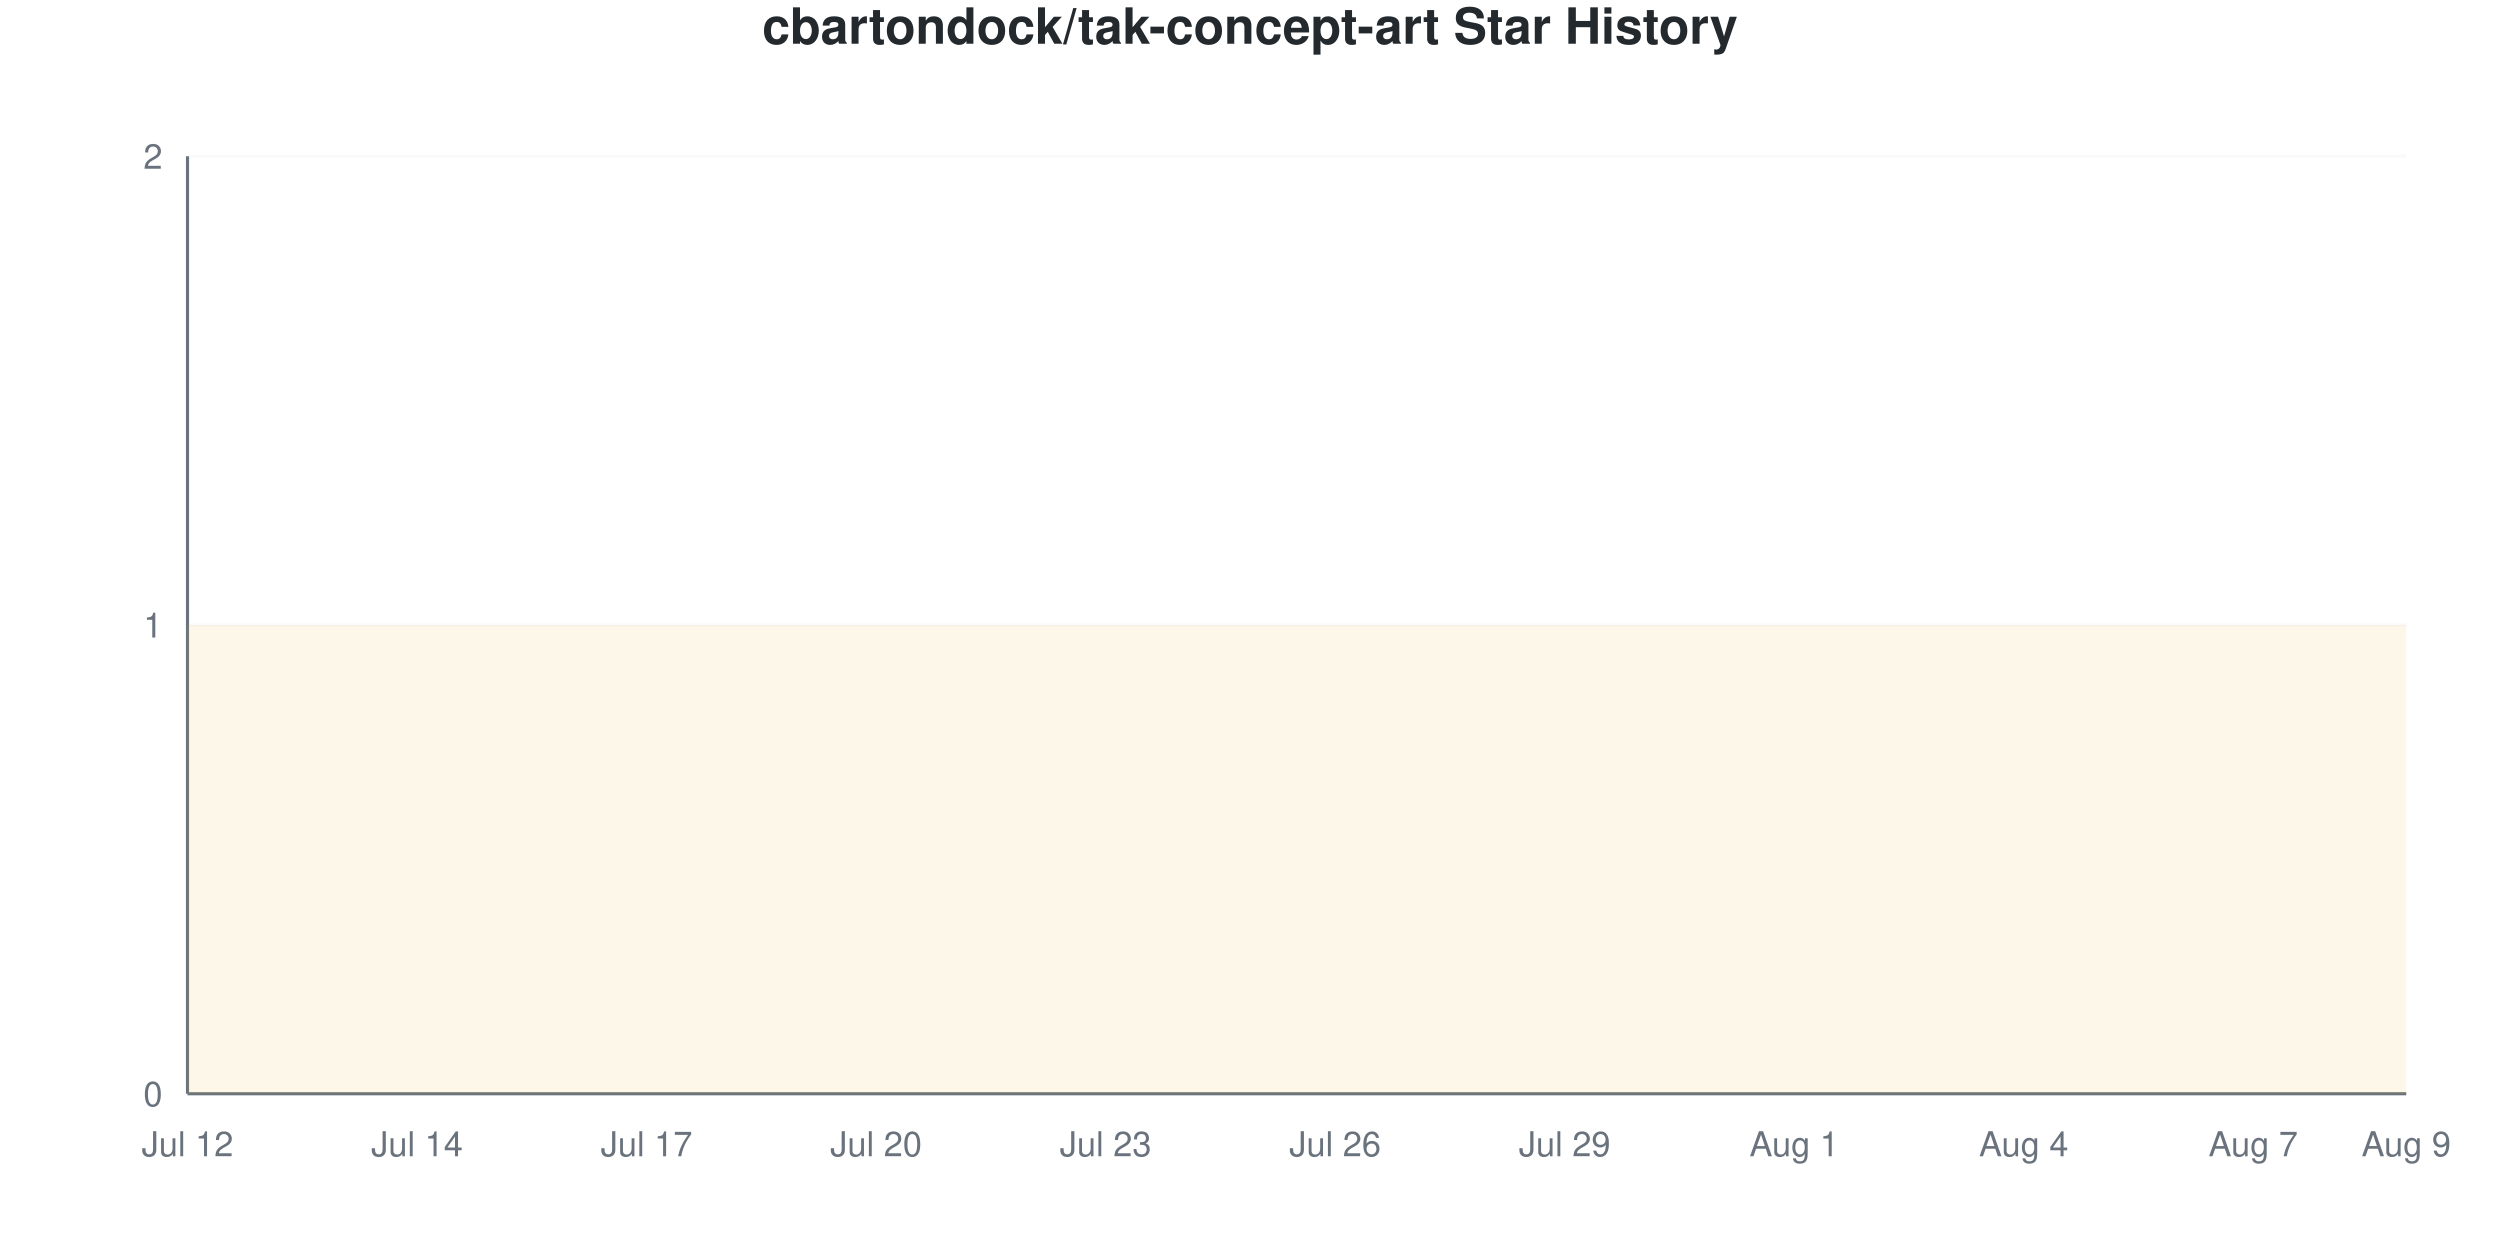
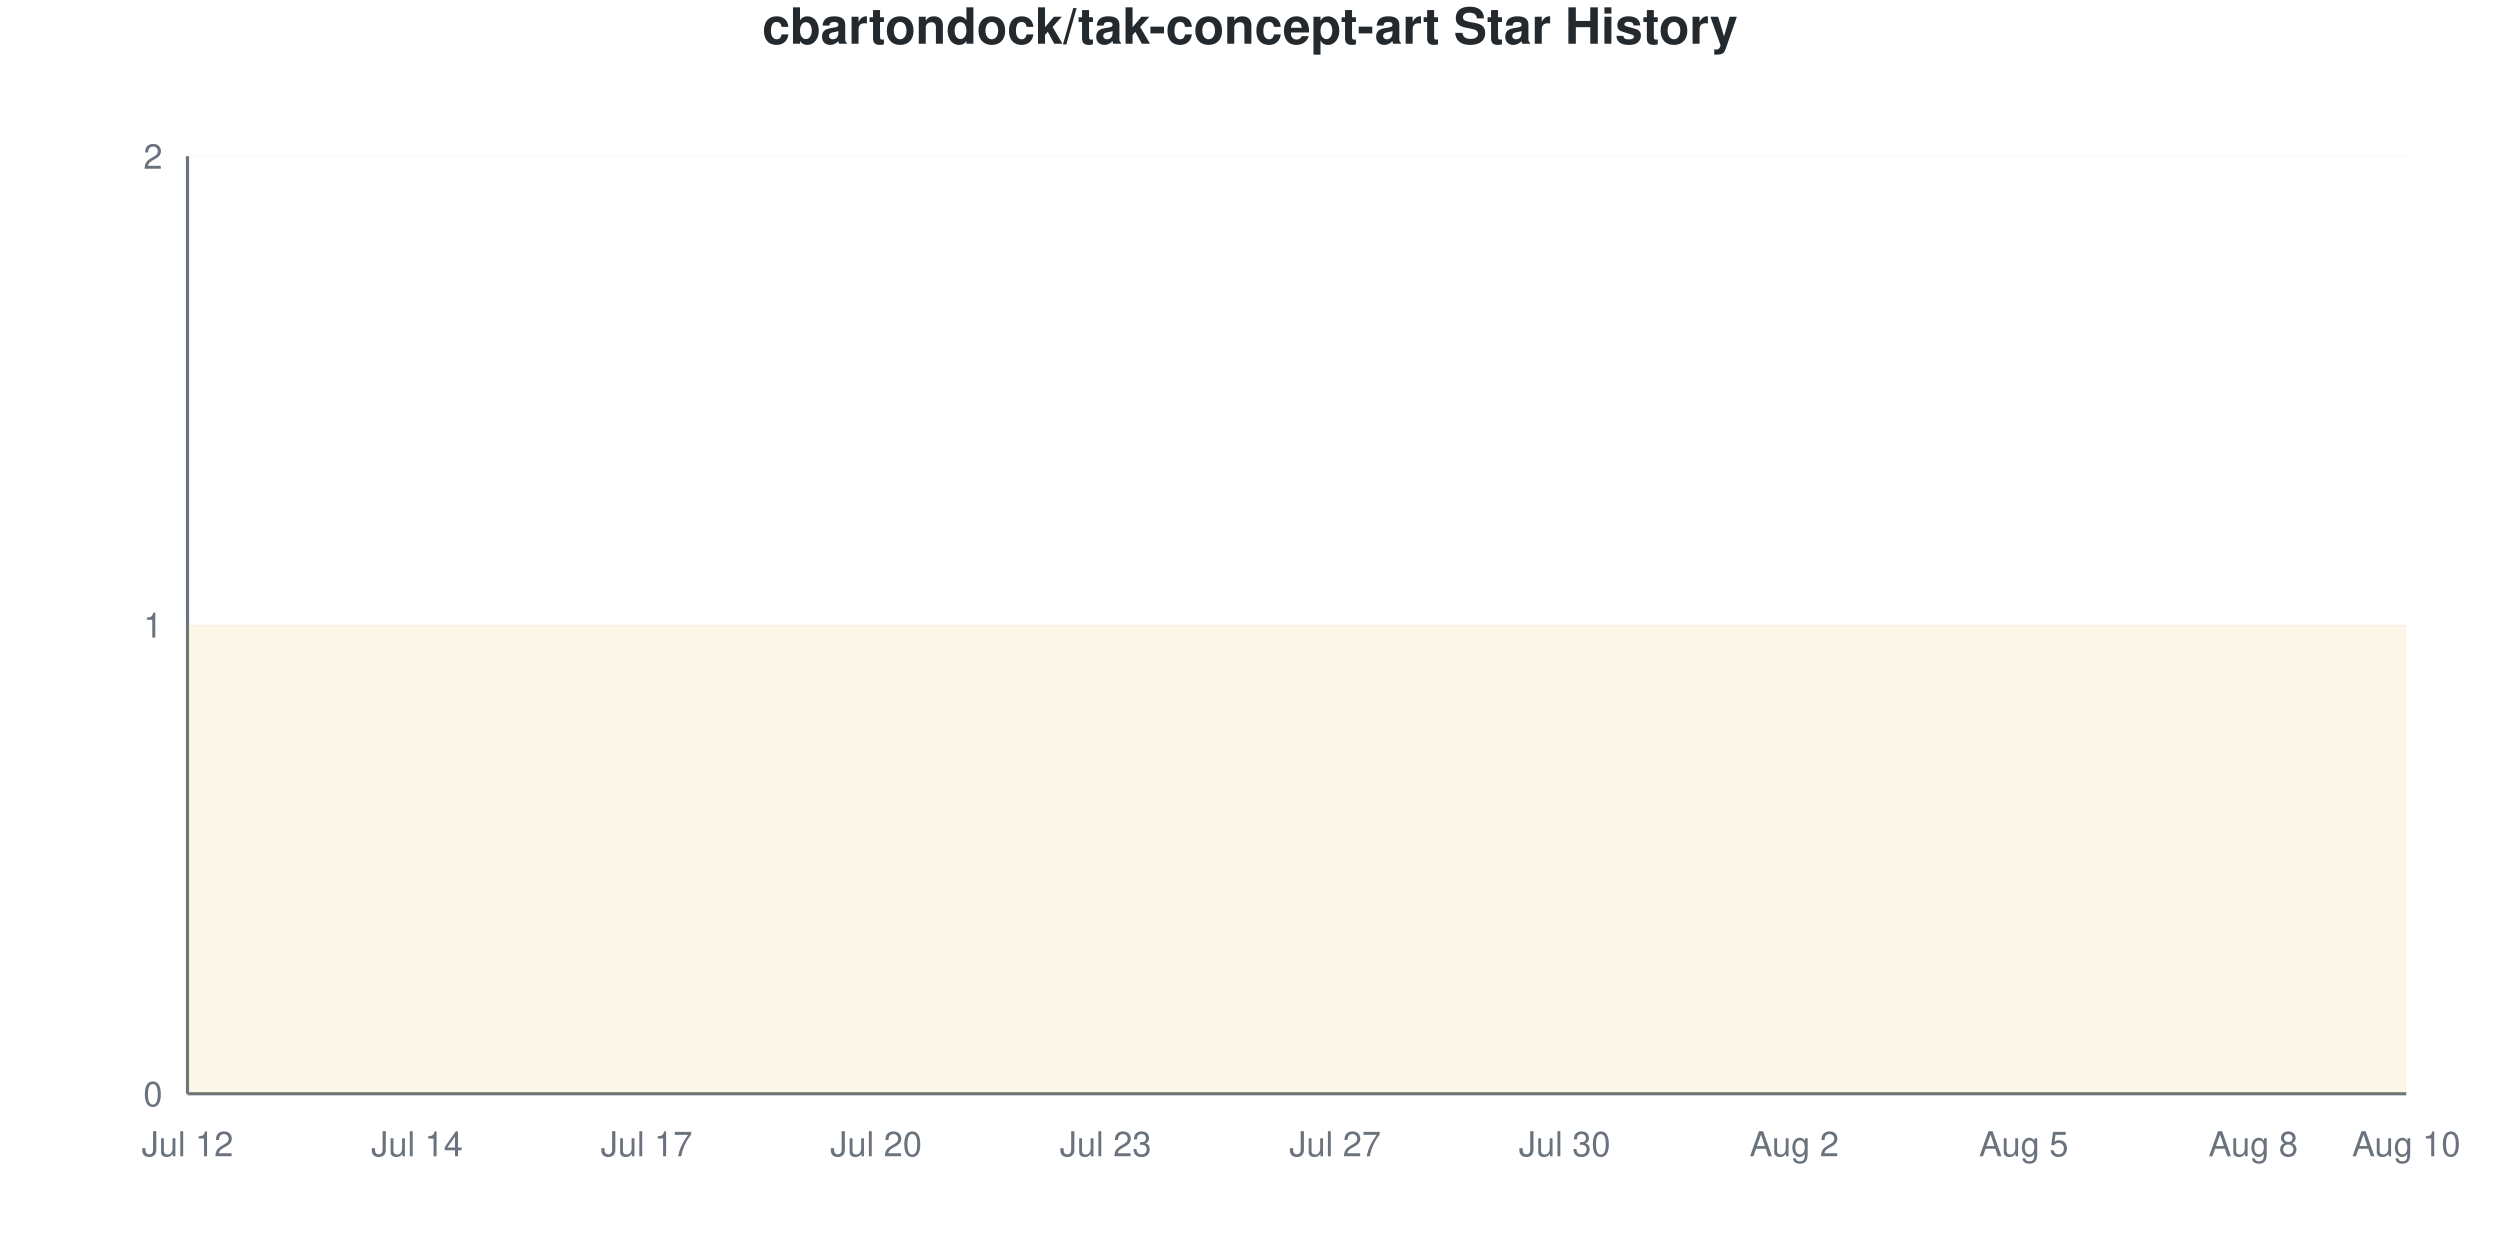
<svg xmlns="http://www.w3.org/2000/svg" viewBox="0 0 800 400" width="800" height="400">
  <style>
    @keyframes drawLine {
      to { stroke-dashoffset: 0; }
    }
    @keyframes fadeInPoint {
      from { opacity: 0; }
      to { opacity: 1; }
    }
    .data-line-0 {
      stroke-dasharray: 1290;
      stroke-dashoffset: 1290;
      animation: drawLine 2s ease-out forwards;
    }
    .data-point {
      opacity: 0;
      animation: fadeInPoint 0.5s ease-out forwards;
    }
    .chart-bg { fill: #fff; }
    .chart-text { fill: #24292e; }
    .chart-muted { fill: #6a737d; }
    .chart-grid { stroke: #eee; }
    .chart-axis { stroke: #6a737d; }
    @media (prefers-color-scheme: dark) {
      .chart-bg { fill: #0d1117; }
      .chart-text { fill: #e6edf3; }
      .chart-muted { fill: #8b949e; }
      .chart-grid { stroke: #21262d; }
      .chart-axis { stroke: #8b949e; }
    }
  </style>
  <rect width="800" height="400" class="chart-bg" />
  <text x="400" y="14" text-anchor="middle" class="chart-text" font-size="16" font-weight="bold" font-family="-apple-system, BlinkMacSystemFont, 'Segoe UI', Helvetica, Arial, sans-serif">cbartondock/tak-concept-art Star History</text>
  <g class="grid">
    <line x1="60" y1="350" x2="770" y2="350" class="chart-grid" stroke-opacity="0.3" />
    <text x="52" y="354" text-anchor="end" class="chart-muted" font-size="11" font-family="-apple-system, BlinkMacSystemFont, 'Segoe UI', Helvetica, Arial, sans-serif">0</text>
    <line x1="60" y1="200" x2="770" y2="200" class="chart-grid" stroke-opacity="0.3" />
    <text x="52" y="204" text-anchor="end" class="chart-muted" font-size="11" font-family="-apple-system, BlinkMacSystemFont, 'Segoe UI', Helvetica, Arial, sans-serif">1</text>
    <line x1="60" y1="50" x2="770" y2="50" class="chart-grid" stroke-opacity="0.3" />
    <text x="52" y="54" text-anchor="end" class="chart-muted" font-size="11" font-family="-apple-system, BlinkMacSystemFont, 'Segoe UI', Helvetica, Arial, sans-serif">2</text>
  </g>
  <g class="milestones">
    
  </g>
  <g class="x-axis">
    <text x="60" y="370" text-anchor="middle" class="chart-muted" font-size="11" font-family="-apple-system, BlinkMacSystemFont, 'Segoe UI', Helvetica, Arial, sans-serif">Jul 12</text>
    <text x="133.448" y="370" text-anchor="middle" class="chart-muted" font-size="11" font-family="-apple-system, BlinkMacSystemFont, 'Segoe UI', Helvetica, Arial, sans-serif">Jul 14</text>
    <text x="206.897" y="370" text-anchor="middle" class="chart-muted" font-size="11" font-family="-apple-system, BlinkMacSystemFont, 'Segoe UI', Helvetica, Arial, sans-serif">Jul 17</text>
    <text x="280.345" y="370" text-anchor="middle" class="chart-muted" font-size="11" font-family="-apple-system, BlinkMacSystemFont, 'Segoe UI', Helvetica, Arial, sans-serif">Jul 20</text>
    <text x="353.793" y="370" text-anchor="middle" class="chart-muted" font-size="11" font-family="-apple-system, BlinkMacSystemFont, 'Segoe UI', Helvetica, Arial, sans-serif">Jul 23</text>
-     <text x="427.241" y="370" text-anchor="middle" class="chart-muted" font-size="11" font-family="-apple-system, BlinkMacSystemFont, 'Segoe UI', Helvetica, Arial, sans-serif">Jul 26</text>
-     <text x="500.69" y="370" text-anchor="middle" class="chart-muted" font-size="11" font-family="-apple-system, BlinkMacSystemFont, 'Segoe UI', Helvetica, Arial, sans-serif">Jul 29</text>
-     <text x="574.138" y="370" text-anchor="middle" class="chart-muted" font-size="11" font-family="-apple-system, BlinkMacSystemFont, 'Segoe UI', Helvetica, Arial, sans-serif">Aug 1</text>
-     <text x="647.586" y="370" text-anchor="middle" class="chart-muted" font-size="11" font-family="-apple-system, BlinkMacSystemFont, 'Segoe UI', Helvetica, Arial, sans-serif">Aug 4</text>
-     <text x="721.034" y="370" text-anchor="middle" class="chart-muted" font-size="11" font-family="-apple-system, BlinkMacSystemFont, 'Segoe UI', Helvetica, Arial, sans-serif">Aug 7</text>
-     <text x="770" y="370" text-anchor="middle" class="chart-muted" font-size="11" font-family="-apple-system, BlinkMacSystemFont, 'Segoe UI', Helvetica, Arial, sans-serif">Aug 9</text>
+     <text x="427.241" y="370" text-anchor="middle" class="chart-muted" font-size="11" font-family="-apple-system, BlinkMacSystemFont, 'Segoe UI', Helvetica, Arial, sans-serif">Jul 27</text>
+     <text x="500.69" y="370" text-anchor="middle" class="chart-muted" font-size="11" font-family="-apple-system, BlinkMacSystemFont, 'Segoe UI', Helvetica, Arial, sans-serif">Jul 30</text>
+     <text x="574.138" y="370" text-anchor="middle" class="chart-muted" font-size="11" font-family="-apple-system, BlinkMacSystemFont, 'Segoe UI', Helvetica, Arial, sans-serif">Aug 2</text>
+     <text x="647.586" y="370" text-anchor="middle" class="chart-muted" font-size="11" font-family="-apple-system, BlinkMacSystemFont, 'Segoe UI', Helvetica, Arial, sans-serif">Aug 5</text>
+     <text x="721.034" y="370" text-anchor="middle" class="chart-muted" font-size="11" font-family="-apple-system, BlinkMacSystemFont, 'Segoe UI', Helvetica, Arial, sans-serif">Aug 8</text>
+     <text x="770" y="370" text-anchor="middle" class="chart-muted" font-size="11" font-family="-apple-system, BlinkMacSystemFont, 'Segoe UI', Helvetica, Arial, sans-serif">Aug 10</text>
  </g>
  <line x1="60" y1="50" x2="60" y2="350" class="chart-axis" stroke-width="1" />
  <line x1="60" y1="350" x2="770" y2="350" class="chart-axis" stroke-width="1" />
  <path d="M60,350 L60,200 C68.161,200 76.322,200 84.483,200 C92.644,200 100.805,200 108.966,200 C117.126,200 125.287,200 133.448,200 C141.609,200 149.77,200 157.931,200 C166.092,200 174.253,200 182.414,200 C190.575,200 198.736,200 206.897,200 C215.057,200 223.218,200 231.379,200 C239.54,200 247.701,200 255.862,200 C264.023,200 272.184,200 280.345,200 C288.506,200 296.667,200 304.828,200 C312.989,200 321.149,200 329.31,200 C337.471,200 345.632,200 353.793,200 C361.954,200 370.115,200 378.276,200 C386.437,200 394.598,200 402.759,200 C410.92,200 419.08,200 427.241,200 C435.402,200 443.563,200 451.724,200 C459.885,200 468.046,200 476.207,200 C484.368,200 492.529,200 500.69,200 C508.851,200 517.011,200 525.172,200 C533.333,200 541.494,200 549.655,200 C557.816,200 565.977,200 574.138,200 C582.299,200 590.46,200 598.621,200 C606.782,200 614.943,200 623.103,200 C631.264,200 639.425,200 647.586,200 C655.747,200 663.908,200 672.069,200 C680.23,200 688.391,200 696.552,200 C704.713,200 712.874,200 721.034,200 C729.195,200 737.356,200 745.517,200 C753.678,200 761.839,200 770,200 L770,350 L60,350 Z" fill="#dfb317" fill-opacity="0.1" />
  <path d="M60,350 L60,200 C68.161,200 76.322,200 84.483,200 C92.644,200 100.805,200 108.966,200 C117.126,200 125.287,200 133.448,200 C141.609,200 149.77,200 157.931,200 C166.092,200 174.253,200 182.414,200 C190.575,200 198.736,200 206.897,200 C215.057,200 223.218,200 231.379,200 C239.54,200 247.701,200 255.862,200 C264.023,200 272.184,200 280.345,200 C288.506,200 296.667,200 304.828,200 C312.989,200 321.149,200 329.31,200 C337.471,200 345.632,200 353.793,200 C361.954,200 370.115,200 378.276,200 C386.437,200 394.598,200 402.759,200 C410.92,200 419.08,200 427.241,200 C435.402,200 443.563,200 451.724,200 C459.885,200 468.046,200 476.207,200 C484.368,200 492.529,200 500.69,200 C508.851,200 517.011,200 525.172,200 C533.333,200 541.494,200 549.655,200 C557.816,200 565.977,200 574.138,200 C582.299,200 590.46,200 598.621,200 C606.782,200 614.943,200 623.103,200 C631.264,200 639.425,200 647.586,200 C655.747,200 663.908,200 672.069,200 C680.23,200 688.391,200 696.552,200 C704.713,200 712.874,200 721.034,200 C729.195,200 737.356,200 745.517,200 C753.678,200 761.839,200 770,200" fill="none" stroke="#dfb317" stroke-width="2.5" class="data-line-0" />
  <g class="points">
    <circle cx="60" cy="200" r="4" fill="#dfb317" class="data-point" style="animation-delay: 1.50s" />
    <circle cx="84.483" cy="200" r="4" fill="#dfb317" class="data-point" style="animation-delay: 1.55s" />
    <circle cx="108.966" cy="200" r="4" fill="#dfb317" class="data-point" style="animation-delay: 1.60s" />
    <circle cx="133.448" cy="200" r="4" fill="#dfb317" class="data-point" style="animation-delay: 1.65s" />
    <circle cx="157.931" cy="200" r="4" fill="#dfb317" class="data-point" style="animation-delay: 1.70s" />
    <circle cx="182.414" cy="200" r="4" fill="#dfb317" class="data-point" style="animation-delay: 1.75s" />
    <circle cx="206.897" cy="200" r="4" fill="#dfb317" class="data-point" style="animation-delay: 1.80s" />
    <circle cx="231.379" cy="200" r="4" fill="#dfb317" class="data-point" style="animation-delay: 1.85s" />
    <circle cx="255.862" cy="200" r="4" fill="#dfb317" class="data-point" style="animation-delay: 1.90s" />
    <circle cx="280.345" cy="200" r="4" fill="#dfb317" class="data-point" style="animation-delay: 1.95s" />
    <circle cx="304.828" cy="200" r="4" fill="#dfb317" class="data-point" style="animation-delay: 2.00s" />
    <circle cx="329.31" cy="200" r="4" fill="#dfb317" class="data-point" style="animation-delay: 2.05s" />
    <circle cx="353.793" cy="200" r="4" fill="#dfb317" class="data-point" style="animation-delay: 2.10s" />
    <circle cx="378.276" cy="200" r="4" fill="#dfb317" class="data-point" style="animation-delay: 2.15s" />
    <circle cx="402.759" cy="200" r="4" fill="#dfb317" class="data-point" style="animation-delay: 2.20s" />
    <circle cx="427.241" cy="200" r="4" fill="#dfb317" class="data-point" style="animation-delay: 2.25s" />
    <circle cx="451.724" cy="200" r="4" fill="#dfb317" class="data-point" style="animation-delay: 2.30s" />
    <circle cx="476.207" cy="200" r="4" fill="#dfb317" class="data-point" style="animation-delay: 2.35s" />
    <circle cx="500.69" cy="200" r="4" fill="#dfb317" class="data-point" style="animation-delay: 2.40s" />
    <circle cx="525.172" cy="200" r="4" fill="#dfb317" class="data-point" style="animation-delay: 2.45s" />
    <circle cx="549.655" cy="200" r="4" fill="#dfb317" class="data-point" style="animation-delay: 2.50s" />
    <circle cx="574.138" cy="200" r="4" fill="#dfb317" class="data-point" style="animation-delay: 2.55s" />
    <circle cx="598.621" cy="200" r="4" fill="#dfb317" class="data-point" style="animation-delay: 2.60s" />
    <circle cx="623.103" cy="200" r="4" fill="#dfb317" class="data-point" style="animation-delay: 2.65s" />
    <circle cx="647.586" cy="200" r="4" fill="#dfb317" class="data-point" style="animation-delay: 2.70s" />
    <circle cx="672.069" cy="200" r="4" fill="#dfb317" class="data-point" style="animation-delay: 2.75s" />
    <circle cx="696.552" cy="200" r="4" fill="#dfb317" class="data-point" style="animation-delay: 2.80s" />
    <circle cx="721.034" cy="200" r="4" fill="#dfb317" class="data-point" style="animation-delay: 2.85s" />
    <circle cx="745.517" cy="200" r="4" fill="#dfb317" class="data-point" style="animation-delay: 2.90s" />
    <circle cx="770" cy="200" r="4" fill="#dfb317" class="data-point" style="animation-delay: 2.95s" />
  </g>
</svg>
